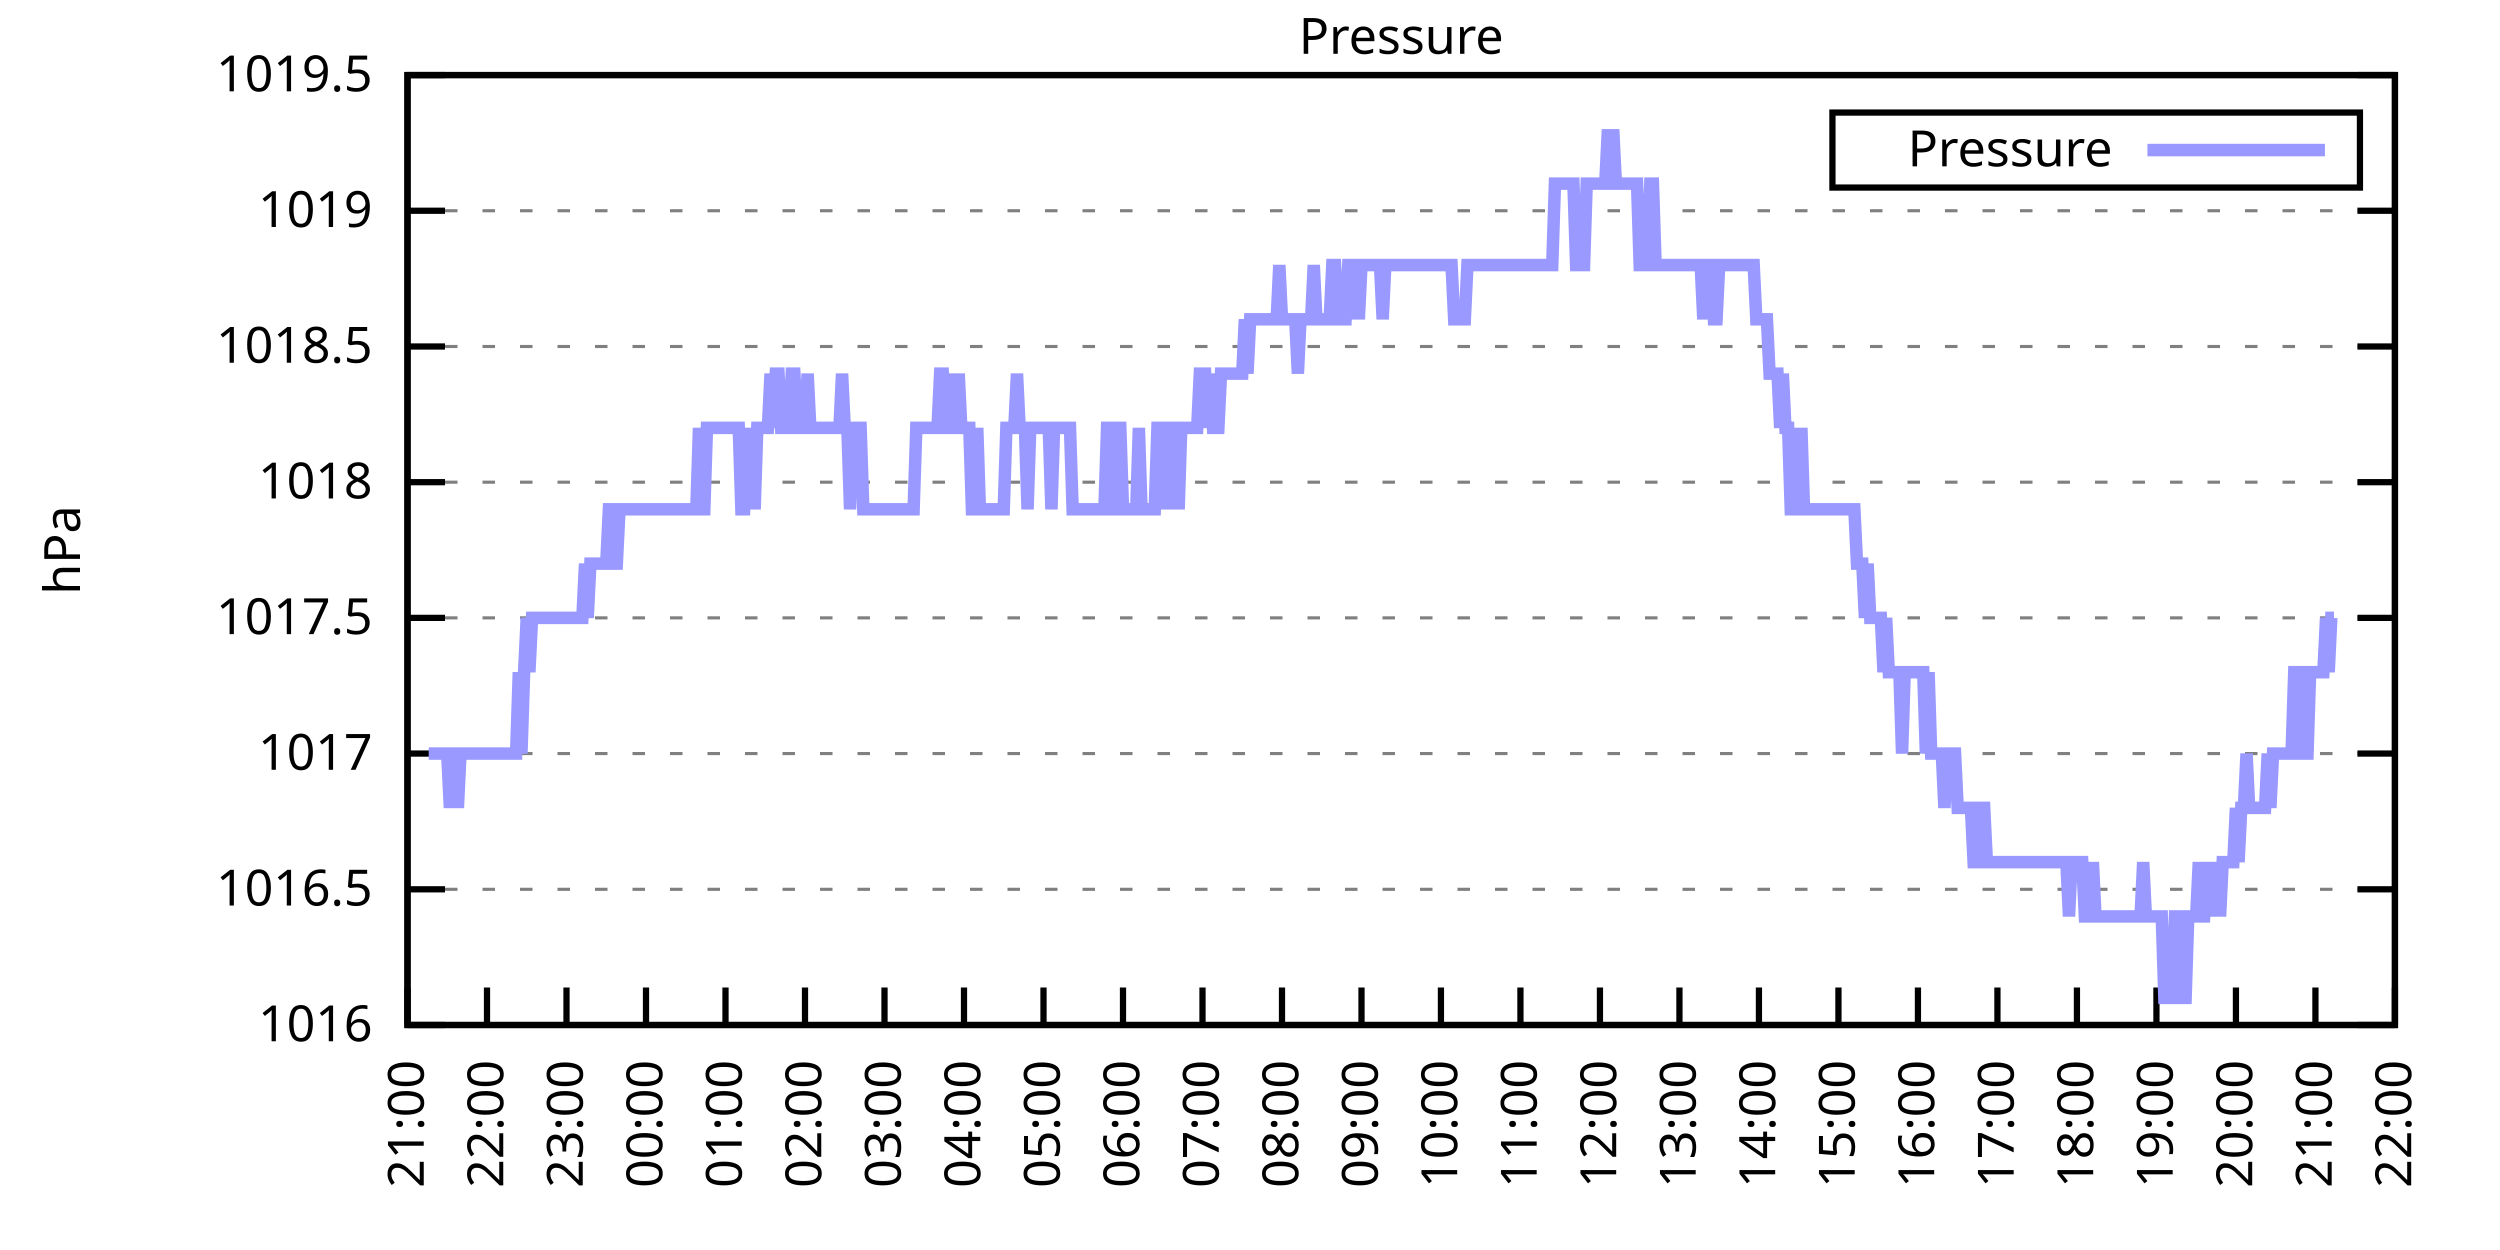
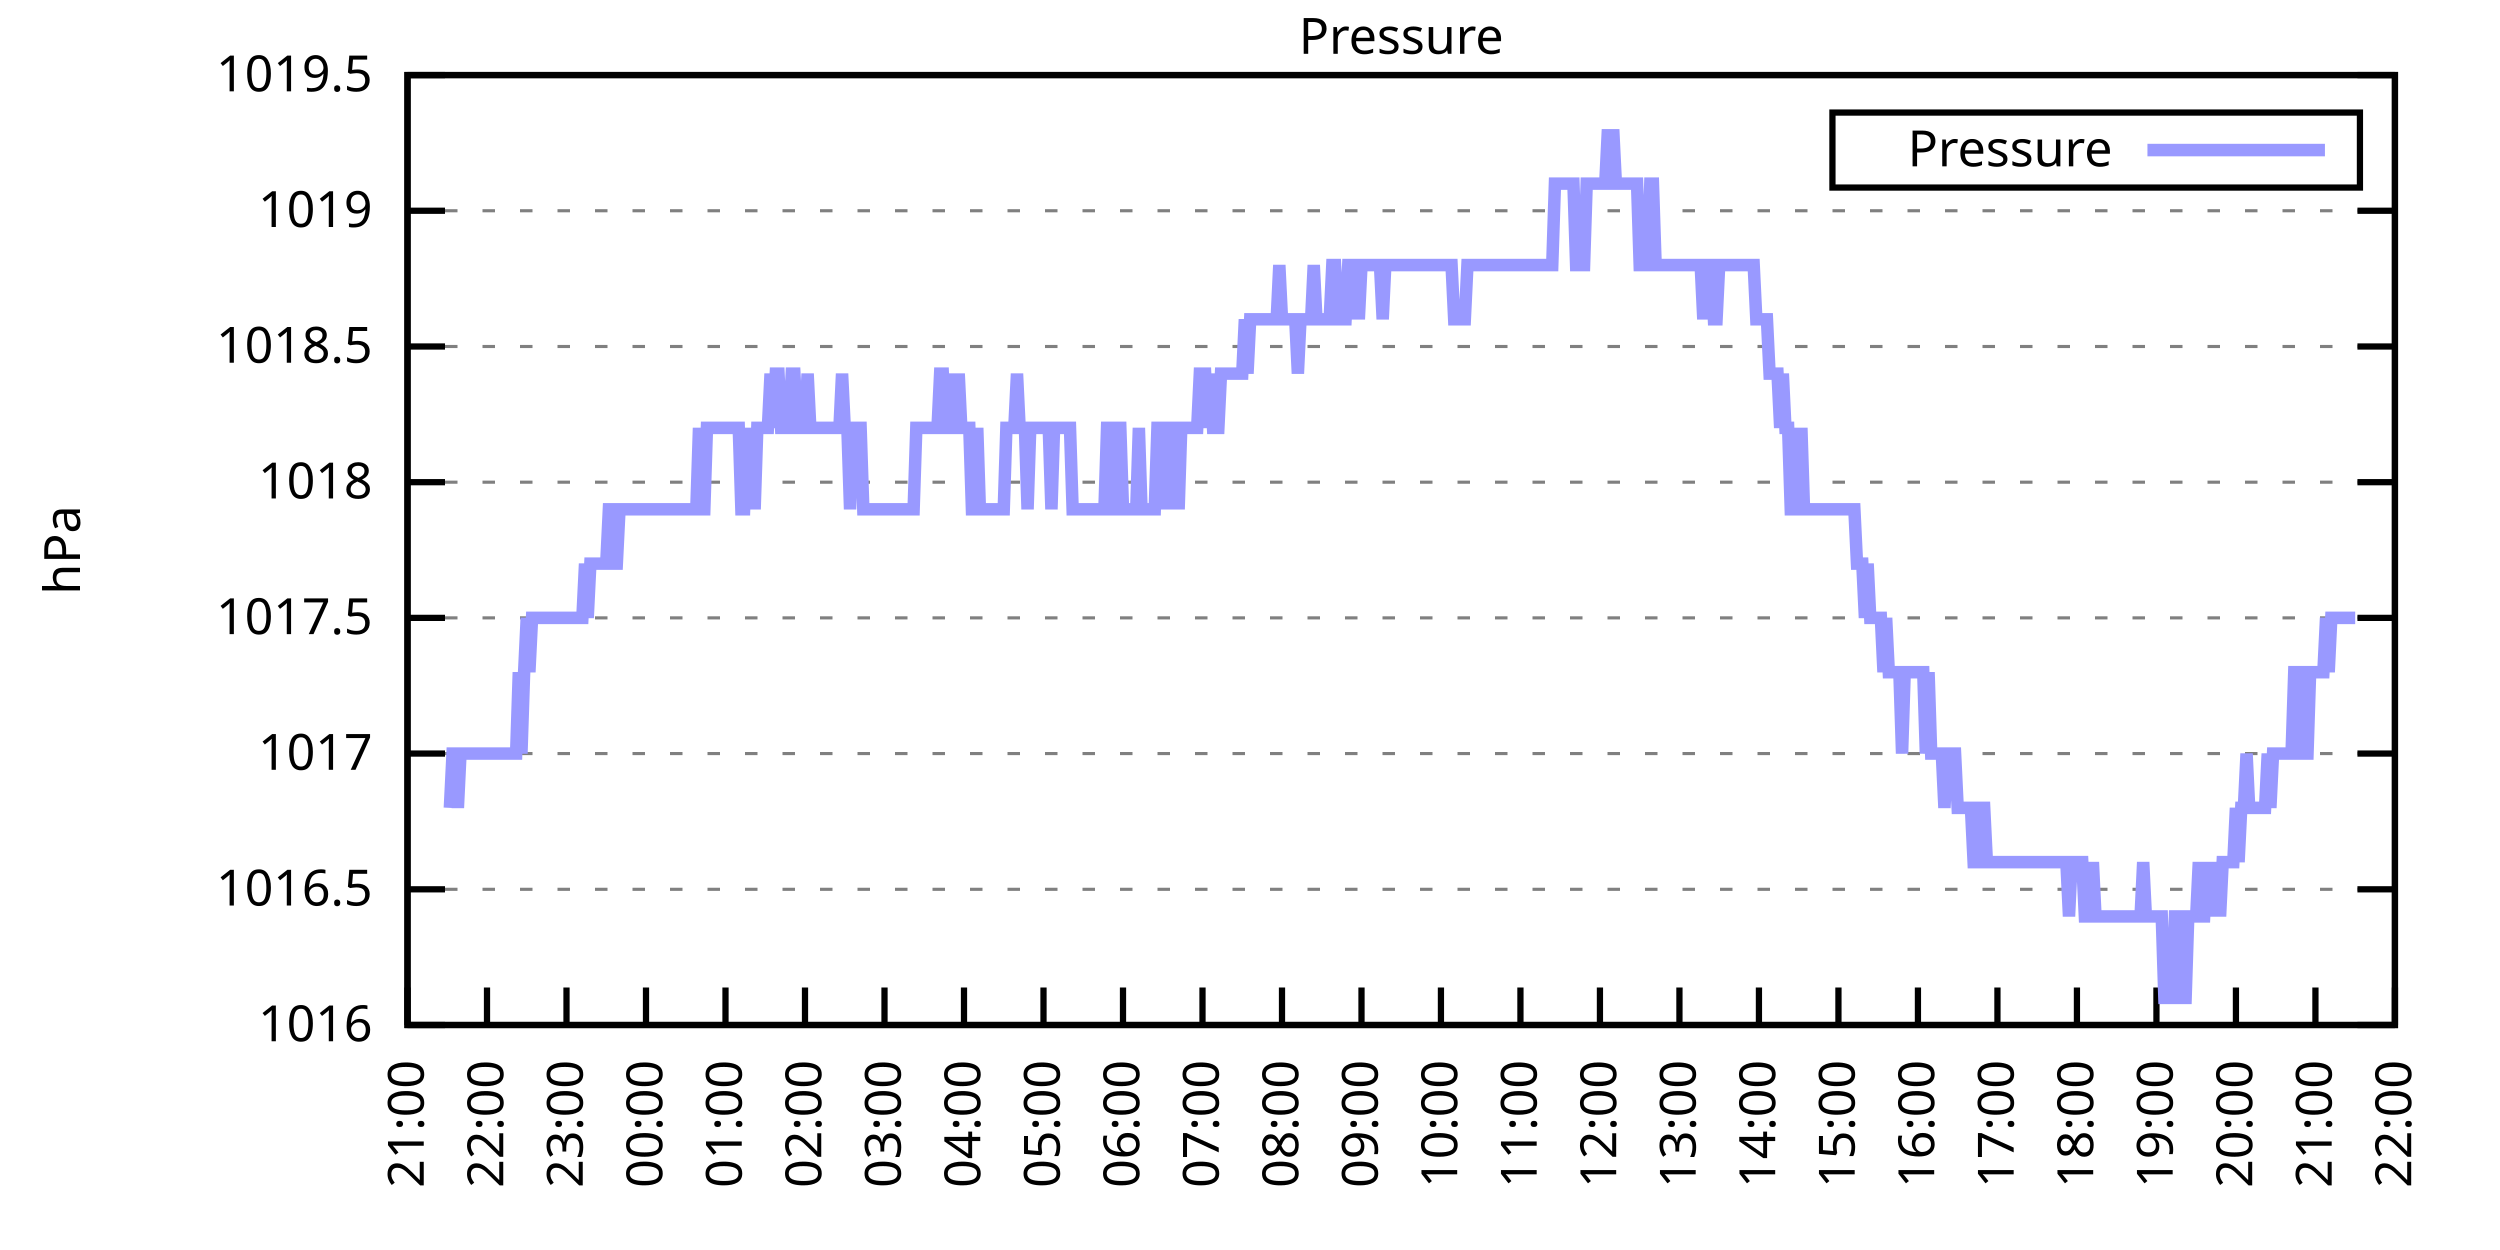
<svg xmlns="http://www.w3.org/2000/svg" xmlns:xlink="http://www.w3.org/1999/xlink" width="400" height="200" viewBox="0 0 400 200">
  <g id="gnuplot_canvas">
    <rect x="0" y="0" width="400" height="200" fill="none" />
    <defs>
      <circle id="gpDot" r="0.5" stroke-width="0.5" stroke="currentColor" />
      <path id="gpPt0" stroke-width="0.333" stroke="currentColor" d="M-1,0 h2 M0,-1 v2" />
      <path id="gpPt1" stroke-width="0.333" stroke="currentColor" d="M-1,-1 L1,1 M1,-1 L-1,1" />
      <path id="gpPt2" stroke-width="0.333" stroke="currentColor" d="M-1,0 L1,0 M0,-1 L0,1 M-1,-1 L1,1 M-1,1 L1,-1" />
      <rect id="gpPt3" stroke-width="0.333" stroke="currentColor" x="-1" y="-1" width="2" height="2" />
      <rect id="gpPt4" stroke-width="0.333" stroke="currentColor" fill="currentColor" x="-1" y="-1" width="2" height="2" />
      <circle id="gpPt5" stroke-width="0.333" stroke="currentColor" cx="0" cy="0" r="1" />
      <use xlink:href="#gpPt5" id="gpPt6" fill="currentColor" stroke="none" />
      <path id="gpPt7" stroke-width="0.333" stroke="currentColor" d="M0,-1.33 L-1.33,0.67 L1.33,0.67 z" />
      <use xlink:href="#gpPt7" id="gpPt8" fill="currentColor" stroke="none" />
      <use xlink:href="#gpPt7" id="gpPt9" stroke="currentColor" transform="rotate(180)" />
      <use xlink:href="#gpPt9" id="gpPt10" fill="currentColor" stroke="none" />
      <use xlink:href="#gpPt3" id="gpPt11" stroke="currentColor" transform="rotate(45)" />
      <use xlink:href="#gpPt11" id="gpPt12" fill="currentColor" stroke="none" />
      <path id="gpPt13" stroke-width="0.333" stroke="currentColor" d="M0,1.330 L1.265,0.411 L0.782,-1.067 L-0.782,-1.076 L-1.265,0.411 z" />
      <use xlink:href="#gpPt13" id="gpPt14" fill="currentColor" stroke="none" />
      <filter id="textbox" filterUnits="objectBoundingBox" x="0" y="0" height="1" width="1">
        <feFlood flood-color="white" flood-opacity="1" result="bgnd" />
        <feComposite in="SourceGraphic" in2="bgnd" operator="atop" />
      </filter>
      <filter id="greybox" filterUnits="objectBoundingBox" x="0" y="0" height="1" width="1">
        <feFlood flood-color="lightgrey" flood-opacity="1" result="grey" />
        <feComposite in="SourceGraphic" in2="grey" operator="atop" />
      </filter>
    </defs>
    <g fill="none" color="white" stroke="currentColor" stroke-width="1.00" stroke-linecap="butt" stroke-linejoin="miter">
</g>
    <g fill="none" color="black" stroke="currentColor" stroke-width="1.00" stroke-linecap="butt" stroke-linejoin="miter">
      <g stroke="none" shape-rendering="crispEdges">
        <polygon fill="rgb(255, 255, 255)" points="65.20,164.00 383.18,164.00 383.18,12.02 65.20,12.02 " />
      </g>
    </g>
    <g fill="none" color="black" stroke="currentColor" stroke-width="1.00" stroke-linecap="butt" stroke-linejoin="miter">
</g>
    <g fill="none" color="black" stroke="black" stroke-width="0.50" stroke-linecap="butt" stroke-linejoin="miter">
</g>
    <g fill="none" color="gray" stroke="currentColor" stroke-width="0.50" stroke-linecap="butt" stroke-linejoin="miter">
      <path stroke="gray" stroke-dasharray="2,4" class="gridline" d="M65.20,164.00 L383.19,164.00  " />
    </g>
    <g fill="none" color="gray" stroke="gray" stroke-width="1.00" stroke-linecap="butt" stroke-linejoin="miter">
</g>
    <g fill="none" color="black" stroke="currentColor" stroke-width="1.00" stroke-linecap="butt" stroke-linejoin="miter">
      <path stroke="black" d="M65.20,164.00 L71.20,164.00 M383.19,164.00 L377.19,164.00  " />
      <g transform="translate(59.60,166.60)" stroke="none" fill="black" font-family="Sans" font-size="8.00" text-anchor="end">
        <text>
          <tspan font-family="Sans"> 1016</tspan>
        </text>
      </g>
    </g>
    <g fill="none" color="black" stroke="currentColor" stroke-width="1.00" stroke-linecap="butt" stroke-linejoin="miter">
</g>
    <g fill="none" color="black" stroke="black" stroke-width="0.50" stroke-linecap="butt" stroke-linejoin="miter">
</g>
    <g fill="none" color="gray" stroke="currentColor" stroke-width="0.50" stroke-linecap="butt" stroke-linejoin="miter">
      <path stroke="gray" stroke-dasharray="2,4" class="gridline" d="M65.20,142.29 L383.19,142.29  " />
    </g>
    <g fill="none" color="gray" stroke="gray" stroke-width="1.00" stroke-linecap="butt" stroke-linejoin="miter">
</g>
    <g fill="none" color="black" stroke="currentColor" stroke-width="1.00" stroke-linecap="butt" stroke-linejoin="miter">
      <path stroke="black" d="M65.20,142.29 L71.20,142.29 M383.19,142.29 L377.19,142.29  " />
      <g transform="translate(59.60,144.89)" stroke="none" fill="black" font-family="Sans" font-size="8.00" text-anchor="end">
        <text>
          <tspan font-family="Sans"> 1016.5</tspan>
        </text>
      </g>
    </g>
    <g fill="none" color="black" stroke="currentColor" stroke-width="1.00" stroke-linecap="butt" stroke-linejoin="miter">
</g>
    <g fill="none" color="black" stroke="black" stroke-width="0.50" stroke-linecap="butt" stroke-linejoin="miter">
</g>
    <g fill="none" color="gray" stroke="currentColor" stroke-width="0.50" stroke-linecap="butt" stroke-linejoin="miter">
      <path stroke="gray" stroke-dasharray="2,4" class="gridline" d="M65.20,120.57 L383.19,120.57  " />
    </g>
    <g fill="none" color="gray" stroke="gray" stroke-width="1.00" stroke-linecap="butt" stroke-linejoin="miter">
</g>
    <g fill="none" color="black" stroke="currentColor" stroke-width="1.00" stroke-linecap="butt" stroke-linejoin="miter">
      <path stroke="black" d="M65.20,120.57 L71.20,120.57 M383.19,120.57 L377.19,120.57  " />
      <g transform="translate(59.60,123.17)" stroke="none" fill="black" font-family="Sans" font-size="8.00" text-anchor="end">
        <text>
          <tspan font-family="Sans"> 1017</tspan>
        </text>
      </g>
    </g>
    <g fill="none" color="black" stroke="currentColor" stroke-width="1.00" stroke-linecap="butt" stroke-linejoin="miter">
</g>
    <g fill="none" color="black" stroke="black" stroke-width="0.50" stroke-linecap="butt" stroke-linejoin="miter">
</g>
    <g fill="none" color="gray" stroke="currentColor" stroke-width="0.50" stroke-linecap="butt" stroke-linejoin="miter">
      <path stroke="gray" stroke-dasharray="2,4" class="gridline" d="M65.20,98.86 L383.19,98.86  " />
    </g>
    <g fill="none" color="gray" stroke="gray" stroke-width="1.00" stroke-linecap="butt" stroke-linejoin="miter">
</g>
    <g fill="none" color="black" stroke="currentColor" stroke-width="1.00" stroke-linecap="butt" stroke-linejoin="miter">
      <path stroke="black" d="M65.20,98.86 L71.20,98.86 M383.19,98.86 L377.19,98.86  " />
      <g transform="translate(59.60,101.46)" stroke="none" fill="black" font-family="Sans" font-size="8.00" text-anchor="end">
        <text>
          <tspan font-family="Sans"> 1017.5</tspan>
        </text>
      </g>
    </g>
    <g fill="none" color="black" stroke="currentColor" stroke-width="1.00" stroke-linecap="butt" stroke-linejoin="miter">
</g>
    <g fill="none" color="black" stroke="black" stroke-width="0.50" stroke-linecap="butt" stroke-linejoin="miter">
</g>
    <g fill="none" color="gray" stroke="currentColor" stroke-width="0.50" stroke-linecap="butt" stroke-linejoin="miter">
      <path stroke="gray" stroke-dasharray="2,4" class="gridline" d="M65.20,77.15 L383.19,77.15  " />
    </g>
    <g fill="none" color="gray" stroke="gray" stroke-width="1.00" stroke-linecap="butt" stroke-linejoin="miter">
</g>
    <g fill="none" color="black" stroke="currentColor" stroke-width="1.00" stroke-linecap="butt" stroke-linejoin="miter">
      <path stroke="black" d="M65.20,77.15 L71.20,77.15 M383.19,77.15 L377.19,77.15  " />
      <g transform="translate(59.60,79.75)" stroke="none" fill="black" font-family="Sans" font-size="8.00" text-anchor="end">
        <text>
          <tspan font-family="Sans"> 1018</tspan>
        </text>
      </g>
    </g>
    <g fill="none" color="black" stroke="currentColor" stroke-width="1.00" stroke-linecap="butt" stroke-linejoin="miter">
</g>
    <g fill="none" color="black" stroke="black" stroke-width="0.50" stroke-linecap="butt" stroke-linejoin="miter">
</g>
    <g fill="none" color="gray" stroke="currentColor" stroke-width="0.50" stroke-linecap="butt" stroke-linejoin="miter">
      <path stroke="gray" stroke-dasharray="2,4" class="gridline" d="M65.20,55.44 L383.19,55.44  " />
    </g>
    <g fill="none" color="gray" stroke="gray" stroke-width="1.00" stroke-linecap="butt" stroke-linejoin="miter">
</g>
    <g fill="none" color="black" stroke="currentColor" stroke-width="1.00" stroke-linecap="butt" stroke-linejoin="miter">
      <path stroke="black" d="M65.20,55.44 L71.20,55.44 M383.19,55.44 L377.19,55.44  " />
      <g transform="translate(59.60,58.04)" stroke="none" fill="black" font-family="Sans" font-size="8.00" text-anchor="end">
        <text>
          <tspan font-family="Sans"> 1018.5</tspan>
        </text>
      </g>
    </g>
    <g fill="none" color="black" stroke="currentColor" stroke-width="1.00" stroke-linecap="butt" stroke-linejoin="miter">
</g>
    <g fill="none" color="black" stroke="black" stroke-width="0.50" stroke-linecap="butt" stroke-linejoin="miter">
</g>
    <g fill="none" color="gray" stroke="currentColor" stroke-width="0.50" stroke-linecap="butt" stroke-linejoin="miter">
      <path stroke="gray" stroke-dasharray="2,4" class="gridline" d="M65.20,33.72 L383.19,33.72  " />
    </g>
    <g fill="none" color="gray" stroke="gray" stroke-width="1.00" stroke-linecap="butt" stroke-linejoin="miter">
</g>
    <g fill="none" color="black" stroke="currentColor" stroke-width="1.00" stroke-linecap="butt" stroke-linejoin="miter">
      <path stroke="black" d="M65.20,33.72 L71.20,33.72 M383.19,33.72 L377.19,33.72  " />
      <g transform="translate(59.60,36.32)" stroke="none" fill="black" font-family="Sans" font-size="8.00" text-anchor="end">
        <text>
          <tspan font-family="Sans"> 1019</tspan>
        </text>
      </g>
    </g>
    <g fill="none" color="black" stroke="currentColor" stroke-width="1.00" stroke-linecap="butt" stroke-linejoin="miter">
</g>
    <g fill="none" color="black" stroke="black" stroke-width="0.50" stroke-linecap="butt" stroke-linejoin="miter">
</g>
    <g fill="none" color="gray" stroke="currentColor" stroke-width="0.50" stroke-linecap="butt" stroke-linejoin="miter">
      <path stroke="gray" stroke-dasharray="2,4" class="gridline" d="M65.20,12.01 L383.19,12.01  " />
    </g>
    <g fill="none" color="gray" stroke="gray" stroke-width="1.00" stroke-linecap="butt" stroke-linejoin="miter">
</g>
    <g fill="none" color="black" stroke="currentColor" stroke-width="1.00" stroke-linecap="butt" stroke-linejoin="miter">
      <path stroke="black" d="M65.20,12.01 L71.20,12.01 M383.19,12.01 L377.19,12.01  " />
      <g transform="translate(59.60,14.61)" stroke="none" fill="black" font-family="Sans" font-size="8.00" text-anchor="end">
        <text>
          <tspan font-family="Sans"> 1019.5</tspan>
        </text>
      </g>
    </g>
    <g fill="none" color="black" stroke="currentColor" stroke-width="1.00" stroke-linecap="butt" stroke-linejoin="miter">
      <path stroke="black" d="M65.20,164.00 L65.20,158.00  " />
      <g transform="translate(67.80,169.60) rotate(270.00)" stroke="none" fill="black" font-family="Sans" font-size="8.00" text-anchor="end">
        <text>
          <tspan font-family="Sans">21:00</tspan>
        </text>
      </g>
    </g>
    <g fill="none" color="black" stroke="currentColor" stroke-width="1.00" stroke-linecap="butt" stroke-linejoin="miter">
      <path stroke="black" d="M77.92,164.00 L77.92,158.00  " />
      <g transform="translate(80.52,169.60) rotate(270.00)" stroke="none" fill="black" font-family="Sans" font-size="8.00" text-anchor="end">
        <text>
          <tspan font-family="Sans">22:00</tspan>
        </text>
      </g>
    </g>
    <g fill="none" color="black" stroke="currentColor" stroke-width="1.00" stroke-linecap="butt" stroke-linejoin="miter">
      <path stroke="black" d="M90.64,164.00 L90.64,158.00  " />
      <g transform="translate(93.24,169.60) rotate(270.00)" stroke="none" fill="black" font-family="Sans" font-size="8.00" text-anchor="end">
        <text>
          <tspan font-family="Sans">23:00</tspan>
        </text>
      </g>
    </g>
    <g fill="none" color="black" stroke="currentColor" stroke-width="1.00" stroke-linecap="butt" stroke-linejoin="miter">
      <path stroke="black" d="M103.36,164.00 L103.36,158.00  " />
      <g transform="translate(105.96,169.60) rotate(270.00)" stroke="none" fill="black" font-family="Sans" font-size="8.00" text-anchor="end">
        <text>
          <tspan font-family="Sans">00:00</tspan>
        </text>
      </g>
    </g>
    <g fill="none" color="black" stroke="currentColor" stroke-width="1.00" stroke-linecap="butt" stroke-linejoin="miter">
      <path stroke="black" d="M116.08,164.00 L116.08,158.00  " />
      <g transform="translate(118.68,169.60) rotate(270.00)" stroke="none" fill="black" font-family="Sans" font-size="8.00" text-anchor="end">
        <text>
          <tspan font-family="Sans">01:00</tspan>
        </text>
      </g>
    </g>
    <g fill="none" color="black" stroke="currentColor" stroke-width="1.00" stroke-linecap="butt" stroke-linejoin="miter">
      <path stroke="black" d="M128.80,164.00 L128.80,158.00  " />
      <g transform="translate(131.40,169.60) rotate(270.00)" stroke="none" fill="black" font-family="Sans" font-size="8.00" text-anchor="end">
        <text>
          <tspan font-family="Sans">02:00</tspan>
        </text>
      </g>
    </g>
    <g fill="none" color="black" stroke="currentColor" stroke-width="1.00" stroke-linecap="butt" stroke-linejoin="miter">
      <path stroke="black" d="M141.52,164.00 L141.52,158.00  " />
      <g transform="translate(144.12,169.60) rotate(270.00)" stroke="none" fill="black" font-family="Sans" font-size="8.00" text-anchor="end">
        <text>
          <tspan font-family="Sans">03:00</tspan>
        </text>
      </g>
    </g>
    <g fill="none" color="black" stroke="currentColor" stroke-width="1.00" stroke-linecap="butt" stroke-linejoin="miter">
      <path stroke="black" d="M154.24,164.00 L154.24,158.00  " />
      <g transform="translate(156.84,169.60) rotate(270.00)" stroke="none" fill="black" font-family="Sans" font-size="8.00" text-anchor="end">
        <text>
          <tspan font-family="Sans">04:00</tspan>
        </text>
      </g>
    </g>
    <g fill="none" color="black" stroke="currentColor" stroke-width="1.00" stroke-linecap="butt" stroke-linejoin="miter">
      <path stroke="black" d="M166.96,164.00 L166.96,158.00  " />
      <g transform="translate(169.56,169.60) rotate(270.00)" stroke="none" fill="black" font-family="Sans" font-size="8.00" text-anchor="end">
        <text>
          <tspan font-family="Sans">05:00</tspan>
        </text>
      </g>
    </g>
    <g fill="none" color="black" stroke="currentColor" stroke-width="1.00" stroke-linecap="butt" stroke-linejoin="miter">
      <path stroke="black" d="M179.68,164.00 L179.68,158.00  " />
      <g transform="translate(182.28,169.60) rotate(270.00)" stroke="none" fill="black" font-family="Sans" font-size="8.00" text-anchor="end">
        <text>
          <tspan font-family="Sans">06:00</tspan>
        </text>
      </g>
    </g>
    <g fill="none" color="black" stroke="currentColor" stroke-width="1.00" stroke-linecap="butt" stroke-linejoin="miter">
      <path stroke="black" d="M192.40,164.00 L192.40,158.00  " />
      <g transform="translate(195.00,169.60) rotate(270.00)" stroke="none" fill="black" font-family="Sans" font-size="8.00" text-anchor="end">
        <text>
          <tspan font-family="Sans">07:00</tspan>
        </text>
      </g>
    </g>
    <g fill="none" color="black" stroke="currentColor" stroke-width="1.00" stroke-linecap="butt" stroke-linejoin="miter">
      <path stroke="black" d="M205.12,164.00 L205.12,158.00  " />
      <g transform="translate(207.72,169.60) rotate(270.00)" stroke="none" fill="black" font-family="Sans" font-size="8.00" text-anchor="end">
        <text>
          <tspan font-family="Sans">08:00</tspan>
        </text>
      </g>
    </g>
    <g fill="none" color="black" stroke="currentColor" stroke-width="1.00" stroke-linecap="butt" stroke-linejoin="miter">
      <path stroke="black" d="M217.84,164.00 L217.84,158.00  " />
      <g transform="translate(220.44,169.60) rotate(270.00)" stroke="none" fill="black" font-family="Sans" font-size="8.00" text-anchor="end">
        <text>
          <tspan font-family="Sans">09:00</tspan>
        </text>
      </g>
    </g>
    <g fill="none" color="black" stroke="currentColor" stroke-width="1.00" stroke-linecap="butt" stroke-linejoin="miter">
      <path stroke="black" d="M230.55,164.00 L230.55,158.00  " />
      <g transform="translate(233.15,169.60) rotate(270.00)" stroke="none" fill="black" font-family="Sans" font-size="8.00" text-anchor="end">
        <text>
          <tspan font-family="Sans">10:00</tspan>
        </text>
      </g>
    </g>
    <g fill="none" color="black" stroke="currentColor" stroke-width="1.00" stroke-linecap="butt" stroke-linejoin="miter">
      <path stroke="black" d="M243.27,164.00 L243.27,158.00  " />
      <g transform="translate(245.87,169.60) rotate(270.00)" stroke="none" fill="black" font-family="Sans" font-size="8.00" text-anchor="end">
        <text>
          <tspan font-family="Sans">11:00</tspan>
        </text>
      </g>
    </g>
    <g fill="none" color="black" stroke="currentColor" stroke-width="1.00" stroke-linecap="butt" stroke-linejoin="miter">
      <path stroke="black" d="M255.99,164.00 L255.99,158.00  " />
      <g transform="translate(258.59,169.60) rotate(270.00)" stroke="none" fill="black" font-family="Sans" font-size="8.00" text-anchor="end">
        <text>
          <tspan font-family="Sans">12:00</tspan>
        </text>
      </g>
    </g>
    <g fill="none" color="black" stroke="currentColor" stroke-width="1.00" stroke-linecap="butt" stroke-linejoin="miter">
      <path stroke="black" d="M268.71,164.00 L268.71,158.00  " />
      <g transform="translate(271.31,169.60) rotate(270.00)" stroke="none" fill="black" font-family="Sans" font-size="8.00" text-anchor="end">
        <text>
          <tspan font-family="Sans">13:00</tspan>
        </text>
      </g>
    </g>
    <g fill="none" color="black" stroke="currentColor" stroke-width="1.00" stroke-linecap="butt" stroke-linejoin="miter">
      <path stroke="black" d="M281.43,164.00 L281.43,158.00  " />
      <g transform="translate(284.03,169.60) rotate(270.00)" stroke="none" fill="black" font-family="Sans" font-size="8.00" text-anchor="end">
        <text>
          <tspan font-family="Sans">14:00</tspan>
        </text>
      </g>
    </g>
    <g fill="none" color="black" stroke="currentColor" stroke-width="1.00" stroke-linecap="butt" stroke-linejoin="miter">
      <path stroke="black" d="M294.15,164.00 L294.15,158.00  " />
      <g transform="translate(296.75,169.60) rotate(270.00)" stroke="none" fill="black" font-family="Sans" font-size="8.00" text-anchor="end">
        <text>
          <tspan font-family="Sans">15:00</tspan>
        </text>
      </g>
    </g>
    <g fill="none" color="black" stroke="currentColor" stroke-width="1.00" stroke-linecap="butt" stroke-linejoin="miter">
      <path stroke="black" d="M306.87,164.00 L306.87,158.00  " />
      <g transform="translate(309.47,169.60) rotate(270.00)" stroke="none" fill="black" font-family="Sans" font-size="8.00" text-anchor="end">
        <text>
          <tspan font-family="Sans">16:00</tspan>
        </text>
      </g>
    </g>
    <g fill="none" color="black" stroke="currentColor" stroke-width="1.00" stroke-linecap="butt" stroke-linejoin="miter">
      <path stroke="black" d="M319.59,164.00 L319.59,158.00  " />
      <g transform="translate(322.19,169.60) rotate(270.00)" stroke="none" fill="black" font-family="Sans" font-size="8.00" text-anchor="end">
        <text>
          <tspan font-family="Sans">17:00</tspan>
        </text>
      </g>
    </g>
    <g fill="none" color="black" stroke="currentColor" stroke-width="1.00" stroke-linecap="butt" stroke-linejoin="miter">
      <path stroke="black" d="M332.31,164.00 L332.31,158.00  " />
      <g transform="translate(334.91,169.60) rotate(270.00)" stroke="none" fill="black" font-family="Sans" font-size="8.00" text-anchor="end">
        <text>
          <tspan font-family="Sans">18:00</tspan>
        </text>
      </g>
    </g>
    <g fill="none" color="black" stroke="currentColor" stroke-width="1.00" stroke-linecap="butt" stroke-linejoin="miter">
      <path stroke="black" d="M345.03,164.00 L345.03,158.00  " />
      <g transform="translate(347.63,169.60) rotate(270.00)" stroke="none" fill="black" font-family="Sans" font-size="8.00" text-anchor="end">
        <text>
          <tspan font-family="Sans">19:00</tspan>
        </text>
      </g>
    </g>
    <g fill="none" color="black" stroke="currentColor" stroke-width="1.00" stroke-linecap="butt" stroke-linejoin="miter">
      <path stroke="black" d="M357.75,164.00 L357.75,158.00  " />
      <g transform="translate(360.35,169.60) rotate(270.00)" stroke="none" fill="black" font-family="Sans" font-size="8.00" text-anchor="end">
        <text>
          <tspan font-family="Sans">20:00</tspan>
        </text>
      </g>
    </g>
    <g fill="none" color="black" stroke="currentColor" stroke-width="1.00" stroke-linecap="butt" stroke-linejoin="miter">
      <path stroke="black" d="M370.47,164.00 L370.47,158.00  " />
      <g transform="translate(373.07,169.60) rotate(270.00)" stroke="none" fill="black" font-family="Sans" font-size="8.00" text-anchor="end">
        <text>
          <tspan font-family="Sans">21:00</tspan>
        </text>
      </g>
    </g>
    <g fill="none" color="black" stroke="currentColor" stroke-width="1.00" stroke-linecap="butt" stroke-linejoin="miter">
      <path stroke="black" d="M383.19,164.00 L383.19,158.00  " />
      <g transform="translate(385.79,169.60) rotate(270.00)" stroke="none" fill="black" font-family="Sans" font-size="8.00" text-anchor="end">
        <text>
          <tspan font-family="Sans">22:00</tspan>
        </text>
      </g>
    </g>
    <g fill="none" color="black" stroke="currentColor" stroke-width="1.00" stroke-linecap="butt" stroke-linejoin="miter">
</g>
    <g fill="none" color="black" stroke="currentColor" stroke-width="1.00" stroke-linecap="butt" stroke-linejoin="miter">
      <path stroke="black" d="M65.20,12.01 L65.20,164.00 L383.19,164.00 L383.19,12.01 L65.20,12.01 Z  " />
    </g>
    <g fill="none" color="black" stroke="currentColor" stroke-width="1.00" stroke-linecap="butt" stroke-linejoin="miter">
</g>
    <g fill="none" color="black" stroke="currentColor" stroke-width="1.00" stroke-linecap="butt" stroke-linejoin="miter">
      <path stroke="black" d="M293.19,30.01 L293.19,18.01 L377.59,18.01 L377.59,30.01 L293.19,30.01 Z  " />
    </g>
    <g id="Pressure_plot_1">
      <g fill="none" color="white" stroke="black" stroke-width="2.00" stroke-linecap="butt" stroke-linejoin="miter">
</g>
      <g fill="none" color="black" stroke="currentColor" stroke-width="2.00" stroke-linecap="butt" stroke-linejoin="miter">
        <g transform="translate(337.99,26.61)" stroke="none" fill="black" font-family="Sans" font-size="8.00" text-anchor="end">
          <text>
            <tspan font-family="Sans">Pressure</tspan>
          </text>
        </g>
      </g>
      <g fill="none" color="black" stroke="currentColor" stroke-width="2.00" stroke-linecap="butt" stroke-linejoin="miter">
-         <path stroke="rgb(153, 153, 255)" d="M343.59,24.01 L371.99,24.01 M68.59,120.57 L69.02,120.57 L69.44,120.57 L69.86,120.57 L70.29,120.57 L70.71,120.57   L71.14,120.57 L71.56,120.57 L71.98,129.26 L72.41,120.57 L72.83,120.57 L73.26,129.26 L73.68,120.57 L74.10,120.57   L74.53,120.57 L74.95,120.57 L75.38,120.57 L75.80,120.57 L76.22,120.57 L76.65,120.57 L77.07,120.57 L77.50,120.57   L77.92,120.57 L78.34,120.57 L78.77,120.57 L79.19,120.57 L79.62,120.57 L80.04,120.57 L80.46,120.57 L80.89,120.57   L81.31,120.57 L81.74,120.57 L82.16,120.57 L82.58,120.57 L83.01,107.55 L83.43,120.57 L83.86,107.55 L84.28,98.86   L84.70,107.55 L85.13,98.86 L85.55,98.86 L85.98,98.86 L86.40,98.86 L86.82,98.86 L87.25,98.86 L87.67,98.86   L88.10,98.86 L88.52,98.86 L88.94,98.86 L89.37,98.86 L89.79,98.86 L90.22,98.86 L90.64,98.86 L91.06,98.86   L91.49,98.86 L91.91,98.86 L92.34,98.86 L92.76,98.86 L93.18,98.86 L93.61,90.18 L94.03,98.86 L94.46,90.18   L94.88,90.18 L95.30,90.18 L95.73,90.18 L96.15,90.18 L96.58,90.18 L97.00,90.18 L97.42,81.49 L97.85,81.49   L98.27,90.18 L98.69,90.18 L99.12,81.49 L99.54,81.49 L99.97,81.49 L100.39,81.49 L100.81,81.49 L101.24,81.49   L101.66,81.49 L102.09,81.49 L102.51,81.49 L102.93,81.49 L103.36,81.49 L103.78,81.49 L104.21,81.49 L104.63,81.49   L105.05,81.49 L105.48,81.49 L105.90,81.49 L106.33,81.49 L106.75,81.49 L107.17,81.49 L107.60,81.49 L108.02,81.49   L108.45,81.49 L108.87,81.49 L109.29,81.49 L109.72,81.49 L110.14,81.49 L110.57,81.49 L110.99,81.49 L111.41,81.49   L111.84,68.46 L112.26,81.49 L112.69,81.49 L113.11,68.46 L113.53,68.46 L113.96,68.46 L114.38,68.46 L114.81,68.46   L115.23,68.46 L115.65,68.46 L116.08,68.46 L116.50,68.46 L116.93,68.46 L117.35,68.46 L117.77,68.46 L118.20,68.46   L118.62,81.49 L119.05,81.49 L119.47,68.46 L119.89,81.49 L120.32,68.46 L120.74,81.49 L121.17,68.46 L121.59,68.46   L122.01,68.46 L122.44,68.46 L122.86,68.46 L123.29,59.78 L123.71,68.46 L124.13,59.78 L124.56,59.78 L124.98,68.46   L125.41,68.46 L125.83,68.46 L126.25,68.46 L126.68,59.78 L127.10,59.78 L127.53,68.46 L127.95,68.46 L128.37,68.46   L128.80,68.46 L129.22,59.78 L129.65,68.46 L130.07,68.46 L130.49,68.46 L130.92,68.46 L131.34,68.46 L131.77,68.46   L132.19,68.46 L132.61,68.46 L133.04,68.46 L133.46,68.46 L133.89,68.46 L134.31,68.46 L134.73,59.78 L135.16,68.46   L135.58,68.46 L136.01,81.49 L136.43,68.46 L136.85,68.46 L137.28,68.46 L137.70,68.46 L138.13,81.49 L138.55,81.49   L138.97,81.49 L139.40,81.49 L139.82,81.49 L140.25,81.49 L140.67,81.49 L141.09,81.49 L141.52,81.49 L141.94,81.49   L142.37,81.49 L142.79,81.49 L143.21,81.49 L143.64,81.49 L144.06,81.49 L144.49,81.49 L144.91,81.49 L145.33,81.49   L145.76,81.49 L146.18,81.49 L146.61,68.46 L147.03,68.46 L147.45,68.46 L147.88,68.46 L148.30,68.46 L148.73,68.46   L149.15,68.46 L149.57,68.46 L150.00,68.46 L150.42,59.78 L150.85,59.78 L151.27,68.46 L151.69,68.46 L152.12,59.78   L152.54,68.46 L152.97,68.46 L153.39,59.78 L153.81,68.46 L154.24,68.46 L154.66,68.46 L155.09,68.46 L155.51,81.49   L155.93,81.49 L156.36,68.46 L156.78,81.49 L157.21,81.49 L157.63,81.49 L158.05,81.49 L158.48,81.49 L158.90,81.49   L159.33,81.49 L159.75,81.49 L160.17,81.49 L160.60,81.49 L161.02,68.46 L161.44,68.46 L161.87,68.46 L162.29,68.46   L162.72,59.78 L163.14,68.46 L163.56,68.46 L163.99,68.46 L164.41,81.49 L164.84,68.46 L165.26,68.46 L165.68,68.46   L166.11,68.46 L166.53,68.46 L166.96,68.46 L167.38,68.46 L167.80,68.46 L168.23,81.49 L168.65,68.46 L169.08,68.46   L169.50,68.46 L169.92,68.46 L170.35,68.46 L170.77,68.46 L171.20,68.46 L171.62,81.49 L172.04,81.49 L172.47,81.49   L172.89,81.49 L173.32,81.49 L173.74,81.49 L174.16,81.49 L174.59,81.49 L175.01,81.49 L175.44,81.49 L175.86,81.49   L176.28,81.49 L176.71,81.49 L177.13,68.46 L177.56,68.46 L177.98,81.49 L178.40,81.49 L178.83,68.46 L179.25,68.46   L179.68,81.49 L180.10,81.49 L180.52,81.49 L180.95,81.49 L181.37,81.49 L181.80,81.49 L182.22,68.46 L182.64,81.49   L183.07,81.49 L183.49,81.49 L183.92,81.49 L184.34,81.49 L184.76,81.49 L185.19,68.46 L185.61,68.46 L186.04,81.49   L186.46,68.46 L186.88,68.46 L187.31,81.49 L187.73,68.46 L188.16,68.46 L188.58,81.49 L189.00,68.46 L189.43,68.46   L189.85,68.46 L190.28,68.46 L190.70,68.46 L191.12,68.46 L191.55,68.46 L191.97,59.78 L192.40,59.78 L192.82,59.78   L193.24,68.46 L193.67,59.78 L194.09,68.46 L194.52,68.46 L194.94,68.46 L195.36,59.78 L195.79,59.78 L196.21,59.78   L196.64,59.78 L197.06,59.78 L197.48,59.78 L197.91,59.78 L198.33,59.78 L198.76,59.78 L199.18,51.09 L199.60,59.78   L200.03,51.09 L200.45,51.09 L200.88,51.09 L201.30,51.09 L201.72,51.09 L202.15,51.09 L202.57,51.09 L203.00,51.09   L203.42,51.09 L203.84,51.09 L204.27,51.09 L204.69,42.41 L205.12,51.09 L205.54,51.09 L205.96,51.09 L206.39,51.09   L206.81,51.09 L207.24,51.09 L207.66,59.78 L208.08,51.09 L208.51,51.09 L208.93,51.09 L209.36,51.09 L209.78,51.09   L210.20,42.41 L210.63,51.09 L211.05,51.09 L211.48,51.09 L211.90,51.09 L212.32,51.09 L212.75,51.09 L213.17,42.41   L213.60,42.41 L214.02,51.09 L214.44,51.09 L214.87,51.09 L215.29,51.09 L215.72,42.41 L216.14,42.41 L216.56,51.09   L216.99,42.41 L217.41,51.09 L217.84,42.41 L218.26,42.41 L218.68,42.41 L219.11,42.41 L219.53,42.41 L219.96,42.41   L220.38,42.41 L220.80,42.41 L221.23,51.09 L221.65,42.41 L222.08,42.41 L222.50,42.41 L222.92,42.41 L223.35,42.41   L223.77,42.41 L224.20,42.41 L224.62,42.41 L225.04,42.41 L225.47,42.41 L225.89,42.41 L226.31,42.41 L226.74,42.41   L227.16,42.41 L227.59,42.41 L228.01,42.41 L228.43,42.41 L228.86,42.41 L229.28,42.41 L229.71,42.41 L230.13,42.41   L230.55,42.41 L230.98,42.41 L231.40,42.41 L231.83,42.41 L232.25,42.41 L232.67,51.09 L233.10,51.09 L233.52,51.09   L233.95,51.09 L234.37,51.09 L234.79,42.41 L235.22,42.41 L235.64,42.41 L236.07,42.41 L236.49,42.41 L236.91,42.41   L237.34,42.41 L237.76,42.41 L238.19,42.41 L238.61,42.41 L239.03,42.41 L239.46,42.41 L239.88,42.41 L240.31,42.41   L240.73,42.41 L241.15,42.41 L241.58,42.41 L242.00,42.41 L242.43,42.41 L242.85,42.41 L243.27,42.41 L243.70,42.41   L244.12,42.41 L244.55,42.41 L244.97,42.41 L245.39,42.41 L245.82,42.41 L246.24,42.41 L246.67,42.41 L247.09,42.41   L247.51,42.41 L247.94,42.41 L248.36,42.41 L248.79,29.38 L249.21,29.38 L249.63,29.38 L250.06,29.38 L250.48,29.38   L250.91,29.38 L251.33,29.38 L251.75,29.38 L252.18,42.41 L252.60,42.41 L253.03,42.41 L253.45,42.41 L253.87,29.38   L254.30,29.38 L254.72,29.38 L255.15,29.38 L255.57,29.38 L255.99,29.38 L256.42,29.38 L256.84,29.38 L257.27,20.70   L257.69,29.38 L258.11,20.70 L258.54,29.38 L258.96,29.38 L259.39,29.38 L259.81,29.38 L260.23,29.38 L260.66,29.38   L261.08,29.38 L261.51,29.38 L261.93,29.38 L262.35,42.41 L262.78,42.41 L263.20,42.41 L263.63,42.41 L264.05,29.38   L264.47,29.38 L264.90,42.41 L265.32,42.41 L265.75,42.41 L266.17,42.41 L266.59,42.41 L267.02,42.41 L267.44,42.41   L267.87,42.41 L268.29,42.41 L268.71,42.41 L269.14,42.41 L269.56,42.41 L269.99,42.41 L270.41,42.41 L270.83,42.41   L271.26,42.41 L271.68,42.41 L272.11,42.41 L272.53,51.09 L272.95,42.41 L273.38,42.41 L273.80,42.41 L274.23,51.09   L274.65,51.09 L275.07,42.41 L275.50,42.41 L275.92,42.41 L276.35,42.41 L276.77,42.41 L277.19,42.41 L277.62,42.41   L278.04,42.41 L278.47,42.41 L278.89,42.41 L279.31,42.41 L279.74,42.41 L280.16,42.41 L280.59,42.41 L281.01,51.09   L281.43,51.09 L281.86,51.09 L282.28,51.09 L282.71,51.09 L283.13,59.78 L283.55,59.78 L283.98,59.78 L284.40,59.78   L284.83,68.46 L285.25,59.78 L285.67,68.46 L286.10,68.46 L286.52,81.49 L286.95,81.49 L287.37,68.46 L287.79,81.49   L288.22,68.46 L288.64,81.49 L289.06,81.49 L289.49,81.49 L289.91,81.49 L290.34,81.49 L290.76,81.49 L291.18,81.49   L291.61,81.49 L292.03,81.49 L292.46,81.49 L292.88,81.49 L293.30,81.49 L293.73,81.49 L294.15,81.49 L294.58,81.49   L295.00,81.49 L295.42,81.49 L295.85,81.49 L296.27,81.49 L296.70,81.49 L297.12,90.18 L297.54,90.18 L297.97,90.18   L298.39,98.86 L298.82,90.18 L299.24,98.86 L299.66,98.86 L300.09,98.86 L300.51,98.86 L300.94,98.86 L301.36,107.55   L301.78,98.86 L302.21,107.55 L302.63,107.55 L303.06,107.55 L303.48,107.55 L303.90,107.55 L304.33,120.57 L304.75,107.55   L305.18,107.55 L305.60,107.55 L306.02,107.55 L306.45,107.55 L306.87,107.55 L307.30,107.55 L307.72,107.55 L308.14,120.57   L308.57,107.55 L308.99,120.57 L309.42,120.57 L309.84,120.57 L310.26,120.57 L310.69,120.57 L311.11,129.26 L311.54,120.57   L311.96,120.57 L312.38,120.57 L312.81,120.57 L313.23,129.26 L313.66,129.26 L314.08,129.26 L314.50,129.26 L314.93,129.26   L315.35,129.26 L315.78,137.94 L316.20,137.94 L316.62,137.94 L317.05,129.26 L317.47,129.26 L317.90,137.94 L318.32,137.94   L318.74,137.94 L319.17,137.94 L319.59,137.94 L320.02,137.94 L320.44,137.94 L320.86,137.94 L321.29,137.94 L321.71,137.94   L322.14,137.94 L322.56,137.94 L322.98,137.94 L323.41,137.94 L323.83,137.94 L324.26,137.94 L324.68,137.94 L325.10,137.94   L325.53,137.94 L325.95,137.94 L326.38,137.94 L326.80,137.94 L327.22,137.94 L327.65,137.94 L328.07,137.94 L328.50,137.94   L328.92,137.94 L329.34,137.94 L329.77,137.94 L330.19,137.94 L330.62,137.94 L331.04,146.63 L331.46,137.94 L331.89,137.94   L332.31,137.94 L332.74,137.94 L333.16,137.94 L333.58,146.63 L334.01,146.63 L334.43,146.63 L334.86,137.94 L335.28,146.63   L335.70,146.63 L336.13,146.63 L336.55,146.63 L336.98,146.63 L337.40,146.63 L337.82,146.63 L338.25,146.63 L338.67,146.63   L339.10,146.63 L339.52,146.63 L339.94,146.63 L340.37,146.63 L340.79,146.63 L341.22,146.63 L341.64,146.63 L342.06,146.63   L342.49,146.63 L342.91,137.94 L343.34,146.63 L343.76,146.63 L344.18,146.63 L344.61,146.63 L345.03,146.63 L345.46,146.63   L345.88,146.63 L346.30,159.66 L346.73,159.66 L347.15,159.66 L347.58,159.66 L348.00,146.63 L348.42,146.63 L348.85,159.66   L349.27,159.66 L349.70,159.66 L350.12,146.63 L350.54,146.63 L350.97,146.63 L351.39,146.63 L351.81,137.94 L352.24,146.63   L352.66,146.63 L353.09,137.94 L353.51,146.63 L353.93,137.94 L354.36,146.63 L354.78,137.94 L355.21,146.63 L355.63,137.94   L356.05,137.94 L356.48,137.94 L356.90,137.94 L357.33,137.94 L357.75,129.26 L358.17,137.94 L358.60,129.26 L359.02,129.26   L359.45,120.57 L359.87,129.26 L360.29,129.26 L360.72,129.26 L361.14,129.26 L361.57,129.26 L361.99,129.26 L362.41,129.26   L362.84,120.57 L363.26,129.26 L363.69,120.57 L364.11,120.57 L364.53,120.57 L364.96,120.57 L365.38,120.57 L365.81,120.57   L366.23,120.57 L366.65,120.57 L367.08,107.55 L367.50,107.55 L367.93,107.55 L368.35,120.57 L368.77,120.57 L369.20,120.57   L369.62,107.55 L370.05,107.55 L370.47,107.55 L370.89,107.55 L371.32,107.55 L371.74,107.55 L372.17,98.86 L372.59,107.55   L373.01,98.86 L373.44,98.86  " />
+         <path stroke="rgb(153, 153, 255)" d="M343.59,24.01 L371.99,24.01 M71.98,129.26 L72.41,120.57 L72.83,120.57 L73.26,129.26 L73.68,120.57 L74.10,120.57   L74.53,120.57 L74.95,120.57 L75.38,120.57 L75.80,120.57 L76.22,120.57 L76.65,120.57 L77.07,120.57 L77.50,120.57   L77.92,120.57 L78.34,120.57 L78.77,120.57 L79.19,120.57 L79.62,120.57 L80.04,120.57 L80.46,120.57 L80.89,120.57   L81.31,120.57 L81.74,120.57 L82.16,120.57 L82.58,120.57 L83.01,107.55 L83.43,120.57 L83.86,107.55 L84.28,98.86   L84.70,107.55 L85.13,98.86 L85.55,98.86 L85.98,98.86 L86.40,98.86 L86.82,98.86 L87.25,98.86 L87.67,98.86   L88.10,98.86 L88.52,98.86 L88.94,98.86 L89.37,98.86 L89.79,98.86 L90.22,98.86 L90.64,98.86 L91.06,98.86   L91.49,98.86 L91.91,98.86 L92.34,98.86 L92.76,98.86 L93.18,98.86 L93.61,90.18 L94.03,98.86 L94.46,90.18   L94.88,90.18 L95.30,90.18 L95.73,90.18 L96.15,90.18 L96.58,90.18 L97.00,90.18 L97.42,81.49 L97.85,81.49   L98.27,90.18 L98.69,90.18 L99.12,81.49 L99.54,81.49 L99.97,81.49 L100.39,81.49 L100.81,81.49 L101.24,81.49   L101.66,81.49 L102.09,81.49 L102.51,81.49 L102.93,81.49 L103.36,81.49 L103.78,81.49 L104.21,81.49 L104.63,81.49   L105.05,81.49 L105.48,81.49 L105.90,81.49 L106.33,81.49 L106.75,81.49 L107.17,81.49 L107.60,81.49 L108.02,81.49   L108.45,81.49 L108.87,81.49 L109.29,81.49 L109.72,81.49 L110.14,81.49 L110.57,81.49 L110.99,81.49 L111.41,81.49   L111.84,68.46 L112.26,81.49 L112.69,81.49 L113.11,68.46 L113.53,68.46 L113.96,68.46 L114.38,68.46 L114.81,68.46   L115.23,68.46 L115.65,68.46 L116.08,68.46 L116.50,68.46 L116.93,68.46 L117.35,68.46 L117.77,68.46 L118.20,68.46   L118.62,81.49 L119.05,81.49 L119.47,68.46 L119.89,81.49 L120.32,68.46 L120.74,81.49 L121.17,68.46 L121.59,68.46   L122.01,68.46 L122.44,68.46 L122.86,68.46 L123.29,59.78 L123.71,68.46 L124.13,59.78 L124.56,59.78 L124.98,68.46   L125.41,68.46 L125.83,68.46 L126.25,68.46 L126.68,59.78 L127.10,59.78 L127.53,68.46 L127.95,68.46 L128.37,68.46   L128.80,68.46 L129.22,59.78 L129.65,68.46 L130.07,68.46 L130.49,68.46 L130.92,68.46 L131.34,68.46 L131.77,68.46   L132.19,68.46 L132.61,68.46 L133.04,68.46 L133.46,68.46 L133.89,68.46 L134.31,68.46 L134.73,59.78 L135.16,68.46   L135.58,68.46 L136.01,81.49 L136.43,68.46 L136.85,68.46 L137.28,68.46 L137.70,68.46 L138.13,81.49 L138.55,81.49   L138.97,81.49 L139.40,81.49 L139.82,81.49 L140.25,81.49 L140.67,81.49 L141.09,81.49 L141.52,81.49 L141.94,81.49   L142.37,81.49 L142.79,81.49 L143.21,81.49 L143.64,81.49 L144.06,81.49 L144.49,81.49 L144.91,81.49 L145.33,81.49   L145.76,81.49 L146.18,81.49 L146.61,68.46 L147.03,68.46 L147.45,68.46 L147.88,68.46 L148.30,68.46 L148.73,68.46   L149.15,68.46 L149.57,68.46 L150.00,68.46 L150.42,59.78 L150.85,59.78 L151.27,68.46 L151.69,68.46 L152.12,59.78   L152.54,68.46 L152.97,68.46 L153.39,59.78 L153.81,68.46 L154.24,68.46 L154.66,68.46 L155.09,68.46 L155.51,81.49   L155.93,81.49 L156.36,68.46 L156.78,81.49 L157.21,81.49 L157.63,81.49 L158.05,81.49 L158.48,81.49 L158.90,81.49   L159.33,81.49 L159.75,81.49 L160.17,81.49 L160.60,81.49 L161.02,68.46 L161.44,68.46 L161.87,68.46 L162.29,68.46   L162.72,59.78 L163.14,68.46 L163.56,68.46 L163.99,68.46 L164.41,81.49 L164.84,68.46 L165.26,68.46 L165.68,68.46   L166.11,68.46 L166.53,68.46 L166.96,68.46 L167.38,68.46 L167.80,68.46 L168.23,81.49 L168.65,68.46 L169.08,68.46   L169.50,68.46 L169.92,68.46 L170.35,68.46 L170.77,68.46 L171.20,68.46 L171.62,81.49 L172.04,81.49 L172.47,81.49   L172.89,81.49 L173.32,81.49 L173.74,81.49 L174.16,81.49 L174.59,81.49 L175.01,81.49 L175.44,81.49 L175.86,81.49   L176.28,81.49 L176.71,81.49 L177.13,68.46 L177.56,68.46 L177.98,81.49 L178.40,81.49 L178.83,68.46 L179.25,68.46   L179.68,81.49 L180.10,81.49 L180.52,81.49 L180.95,81.49 L181.37,81.49 L181.80,81.49 L182.22,68.46 L182.64,81.49   L183.07,81.49 L183.49,81.49 L183.92,81.49 L184.34,81.49 L184.76,81.49 L185.19,68.46 L185.61,68.46 L186.04,81.49   L186.46,68.46 L186.88,68.46 L187.31,81.49 L187.73,68.46 L188.16,68.46 L188.58,81.49 L189.00,68.46 L189.43,68.46   L189.85,68.46 L190.28,68.46 L190.70,68.46 L191.12,68.46 L191.55,68.46 L191.97,59.78 L192.40,59.78 L192.82,59.78   L193.24,68.46 L193.67,59.78 L194.09,68.46 L194.52,68.46 L194.94,68.46 L195.36,59.78 L195.79,59.78 L196.21,59.78   L196.64,59.78 L197.06,59.78 L197.48,59.78 L197.91,59.78 L198.33,59.78 L198.76,59.78 L199.18,51.09 L199.60,59.78   L200.03,51.09 L200.45,51.09 L200.88,51.09 L201.30,51.09 L201.72,51.09 L202.15,51.09 L202.57,51.09 L203.00,51.09   L203.42,51.09 L203.84,51.09 L204.27,51.09 L204.69,42.41 L205.12,51.09 L205.54,51.09 L205.96,51.09 L206.39,51.09   L206.81,51.09 L207.24,51.09 L207.66,59.78 L208.08,51.09 L208.51,51.09 L208.93,51.09 L209.36,51.09 L209.78,51.09   L210.20,42.41 L210.63,51.09 L211.05,51.09 L211.48,51.09 L211.90,51.09 L212.32,51.09 L212.75,51.09 L213.17,42.41   L213.60,42.41 L214.02,51.09 L214.44,51.09 L214.87,51.09 L215.29,51.09 L215.72,42.41 L216.14,42.41 L216.56,51.09   L216.99,42.41 L217.41,51.09 L217.84,42.41 L218.26,42.41 L218.68,42.41 L219.11,42.41 L219.53,42.41 L219.96,42.41   L220.38,42.41 L220.80,42.41 L221.23,51.09 L221.65,42.41 L222.08,42.41 L222.50,42.41 L222.92,42.41 L223.35,42.41   L223.77,42.41 L224.20,42.41 L224.62,42.41 L225.04,42.41 L225.47,42.41 L225.89,42.41 L226.31,42.41 L226.74,42.41   L227.16,42.41 L227.59,42.41 L228.01,42.41 L228.43,42.41 L228.86,42.41 L229.28,42.41 L229.71,42.41 L230.13,42.41   L230.55,42.41 L230.98,42.41 L231.40,42.41 L231.83,42.41 L232.25,42.41 L232.67,51.09 L233.10,51.09 L233.52,51.09   L233.95,51.09 L234.37,51.09 L234.79,42.41 L235.22,42.41 L235.64,42.41 L236.07,42.41 L236.49,42.41 L236.91,42.41   L237.34,42.41 L237.76,42.41 L238.19,42.41 L238.61,42.41 L239.03,42.41 L239.46,42.41 L239.88,42.41 L240.31,42.41   L240.73,42.41 L241.15,42.41 L241.58,42.41 L242.00,42.41 L242.43,42.41 L242.85,42.41 L243.27,42.41 L243.70,42.41   L244.12,42.41 L244.55,42.41 L244.97,42.41 L245.39,42.41 L245.82,42.41 L246.24,42.41 L246.67,42.41 L247.09,42.41   L247.51,42.41 L247.94,42.41 L248.36,42.41 L248.79,29.38 L249.21,29.38 L249.63,29.38 L250.06,29.38 L250.48,29.38   L250.91,29.38 L251.33,29.38 L251.75,29.38 L252.18,42.41 L252.60,42.41 L253.03,42.41 L253.45,42.41 L253.87,29.38   L254.30,29.38 L254.72,29.38 L255.15,29.38 L255.57,29.38 L255.99,29.38 L256.42,29.38 L256.84,29.38 L257.27,20.70   L257.69,29.38 L258.11,20.70 L258.54,29.38 L258.96,29.38 L259.39,29.38 L259.81,29.38 L260.23,29.38 L260.66,29.38   L261.08,29.38 L261.51,29.38 L261.93,29.38 L262.35,42.41 L262.78,42.41 L263.20,42.41 L263.63,42.41 L264.05,29.38   L264.47,29.38 L264.90,42.41 L265.32,42.41 L265.75,42.41 L266.17,42.41 L266.59,42.41 L267.02,42.41 L267.44,42.41   L267.87,42.41 L268.29,42.41 L268.71,42.41 L269.14,42.41 L269.56,42.41 L269.99,42.41 L270.41,42.41 L270.83,42.41   L271.26,42.41 L271.68,42.41 L272.11,42.41 L272.53,51.09 L272.95,42.41 L273.38,42.41 L273.80,42.41 L274.23,51.09   L274.65,51.09 L275.07,42.41 L275.50,42.41 L275.92,42.41 L276.35,42.41 L276.77,42.41 L277.19,42.41 L277.62,42.41   L278.04,42.41 L278.47,42.41 L278.89,42.41 L279.31,42.41 L279.74,42.41 L280.16,42.41 L280.59,42.41 L281.01,51.09   L281.43,51.09 L281.86,51.09 L282.28,51.09 L282.71,51.09 L283.13,59.78 L283.55,59.78 L283.98,59.78 L284.40,59.78   L284.83,68.46 L285.25,59.78 L285.67,68.46 L286.10,68.46 L286.52,81.49 L286.95,81.49 L287.37,68.46 L287.79,81.49   L288.22,68.46 L288.64,81.49 L289.06,81.49 L289.49,81.49 L289.91,81.49 L290.34,81.49 L290.76,81.49 L291.18,81.49   L291.61,81.49 L292.03,81.49 L292.46,81.49 L292.88,81.49 L293.30,81.49 L293.73,81.49 L294.15,81.49 L294.58,81.49   L295.00,81.49 L295.42,81.49 L295.85,81.49 L296.27,81.49 L296.70,81.49 L297.12,90.18 L297.54,90.18 L297.97,90.18   L298.39,98.86 L298.82,90.18 L299.24,98.86 L299.66,98.86 L300.09,98.86 L300.51,98.86 L300.94,98.86 L301.36,107.55   L301.78,98.86 L302.21,107.55 L302.63,107.55 L303.06,107.55 L303.48,107.55 L303.90,107.55 L304.33,120.57 L304.75,107.55   L305.18,107.55 L305.60,107.55 L306.02,107.55 L306.45,107.55 L306.87,107.55 L307.30,107.55 L307.72,107.55 L308.14,120.57   L308.57,107.55 L308.99,120.57 L309.42,120.57 L309.84,120.57 L310.26,120.57 L310.69,120.57 L311.11,129.26 L311.54,120.57   L311.96,120.57 L312.38,120.57 L312.81,120.57 L313.23,129.26 L313.66,129.26 L314.08,129.26 L314.50,129.26 L314.93,129.26   L315.35,129.26 L315.78,137.94 L316.20,137.94 L316.62,137.94 L317.05,129.26 L317.47,129.26 L317.90,137.94 L318.32,137.94   L318.74,137.94 L319.17,137.94 L319.59,137.94 L320.02,137.94 L320.44,137.94 L320.86,137.94 L321.29,137.94 L321.71,137.94   L322.14,137.94 L322.56,137.94 L322.98,137.94 L323.41,137.94 L323.83,137.94 L324.26,137.94 L324.68,137.94 L325.10,137.94   L325.53,137.94 L325.95,137.94 L326.38,137.94 L326.80,137.94 L327.22,137.94 L327.65,137.94 L328.07,137.94 L328.50,137.94   L328.92,137.94 L329.34,137.94 L329.77,137.94 L330.19,137.94 L330.62,137.94 L331.04,146.63 L331.46,137.94 L331.89,137.94   L332.31,137.94 L332.74,137.94 L333.16,137.94 L333.58,146.63 L334.01,146.63 L334.43,146.63 L334.86,137.94 L335.28,146.63   L335.70,146.63 L336.13,146.63 L336.55,146.63 L336.98,146.63 L337.40,146.63 L337.82,146.63 L338.25,146.63 L338.67,146.63   L339.10,146.63 L339.52,146.63 L339.94,146.63 L340.37,146.63 L340.79,146.63 L341.22,146.63 L341.64,146.63 L342.06,146.63   L342.49,146.63 L342.91,137.94 L343.34,146.63 L343.76,146.63 L344.18,146.63 L344.61,146.63 L345.03,146.63 L345.46,146.63   L345.88,146.63 L346.30,159.66 L346.73,159.66 L347.15,159.66 L347.58,159.66 L348.00,146.63 L348.42,146.63 L348.85,159.66   L349.27,159.66 L349.70,159.66 L350.12,146.63 L350.54,146.63 L350.97,146.63 L351.39,146.63 L351.81,137.94 L352.24,146.63   L352.66,146.63 L353.09,137.94 L353.51,146.63 L353.93,137.94 L354.36,146.63 L354.78,137.94 L355.21,146.63 L355.63,137.94   L356.05,137.94 L356.48,137.94 L356.90,137.94 L357.33,137.94 L357.75,129.26 L358.17,137.94 L358.60,129.26 L359.02,129.26   L359.45,120.57 L359.87,129.26 L360.29,129.26 L360.72,129.26 L361.14,129.26 L361.57,129.26 L361.99,129.26 L362.41,129.26   L362.84,120.57 L363.26,129.26 L363.69,120.57 L364.11,120.57 L364.53,120.57 L364.96,120.57 L365.38,120.57 L365.81,120.57   L366.23,120.57 L366.65,120.57 L367.08,107.55 L367.50,107.55 L367.93,107.55 L368.35,120.57 L368.77,120.57 L369.20,120.57   L369.62,107.55 L370.05,107.55 L370.47,107.55 L370.89,107.55 L371.32,107.55 L371.74,107.55 L372.17,98.86 L372.59,107.55   L373.01,98.86 L373.44,98.86 L373.86,98.86 L374.29,98.86 L374.71,98.86 L375.13,98.86 L375.56,98.86 L375.98,98.86   L376.41,98.86 L376.83,98.86  " />
      </g>
    </g>
    <g fill="none" color="black" stroke="currentColor" stroke-width="2.00" stroke-linecap="butt" stroke-linejoin="miter">
</g>
    <g fill="none" color="black" stroke="black" stroke-width="1.00" stroke-linecap="butt" stroke-linejoin="miter">
</g>
    <g fill="none" color="black" stroke="currentColor" stroke-width="1.00" stroke-linecap="butt" stroke-linejoin="miter">
      <path stroke="black" d="M65.20,12.01 L65.20,164.00 L383.19,164.00 L383.19,12.01 L65.20,12.01 Z  " />
      <g transform="translate(12.80,88.01) rotate(270.00)" stroke="none" fill="black" font-family="Sans" font-size="8.00" text-anchor="middle">
        <text>
          <tspan font-family="Sans">hPa</tspan>
        </text>
      </g>
    </g>
    <g fill="none" color="black" stroke="currentColor" stroke-width="1.00" stroke-linecap="butt" stroke-linejoin="miter">
</g>
    <g fill="none" color="black" stroke="currentColor" stroke-width="1.00" stroke-linecap="butt" stroke-linejoin="miter">
      <g transform="translate(224.19,8.61)" stroke="none" fill="black" font-family="Sans" font-size="8.00" text-anchor="middle">
        <text>
          <tspan font-family="Sans">Pressure</tspan>
        </text>
      </g>
    </g>
    <g fill="none" color="black" stroke="currentColor" stroke-width="1.00" stroke-linecap="butt" stroke-linejoin="miter">
</g>
  </g>
</svg>
